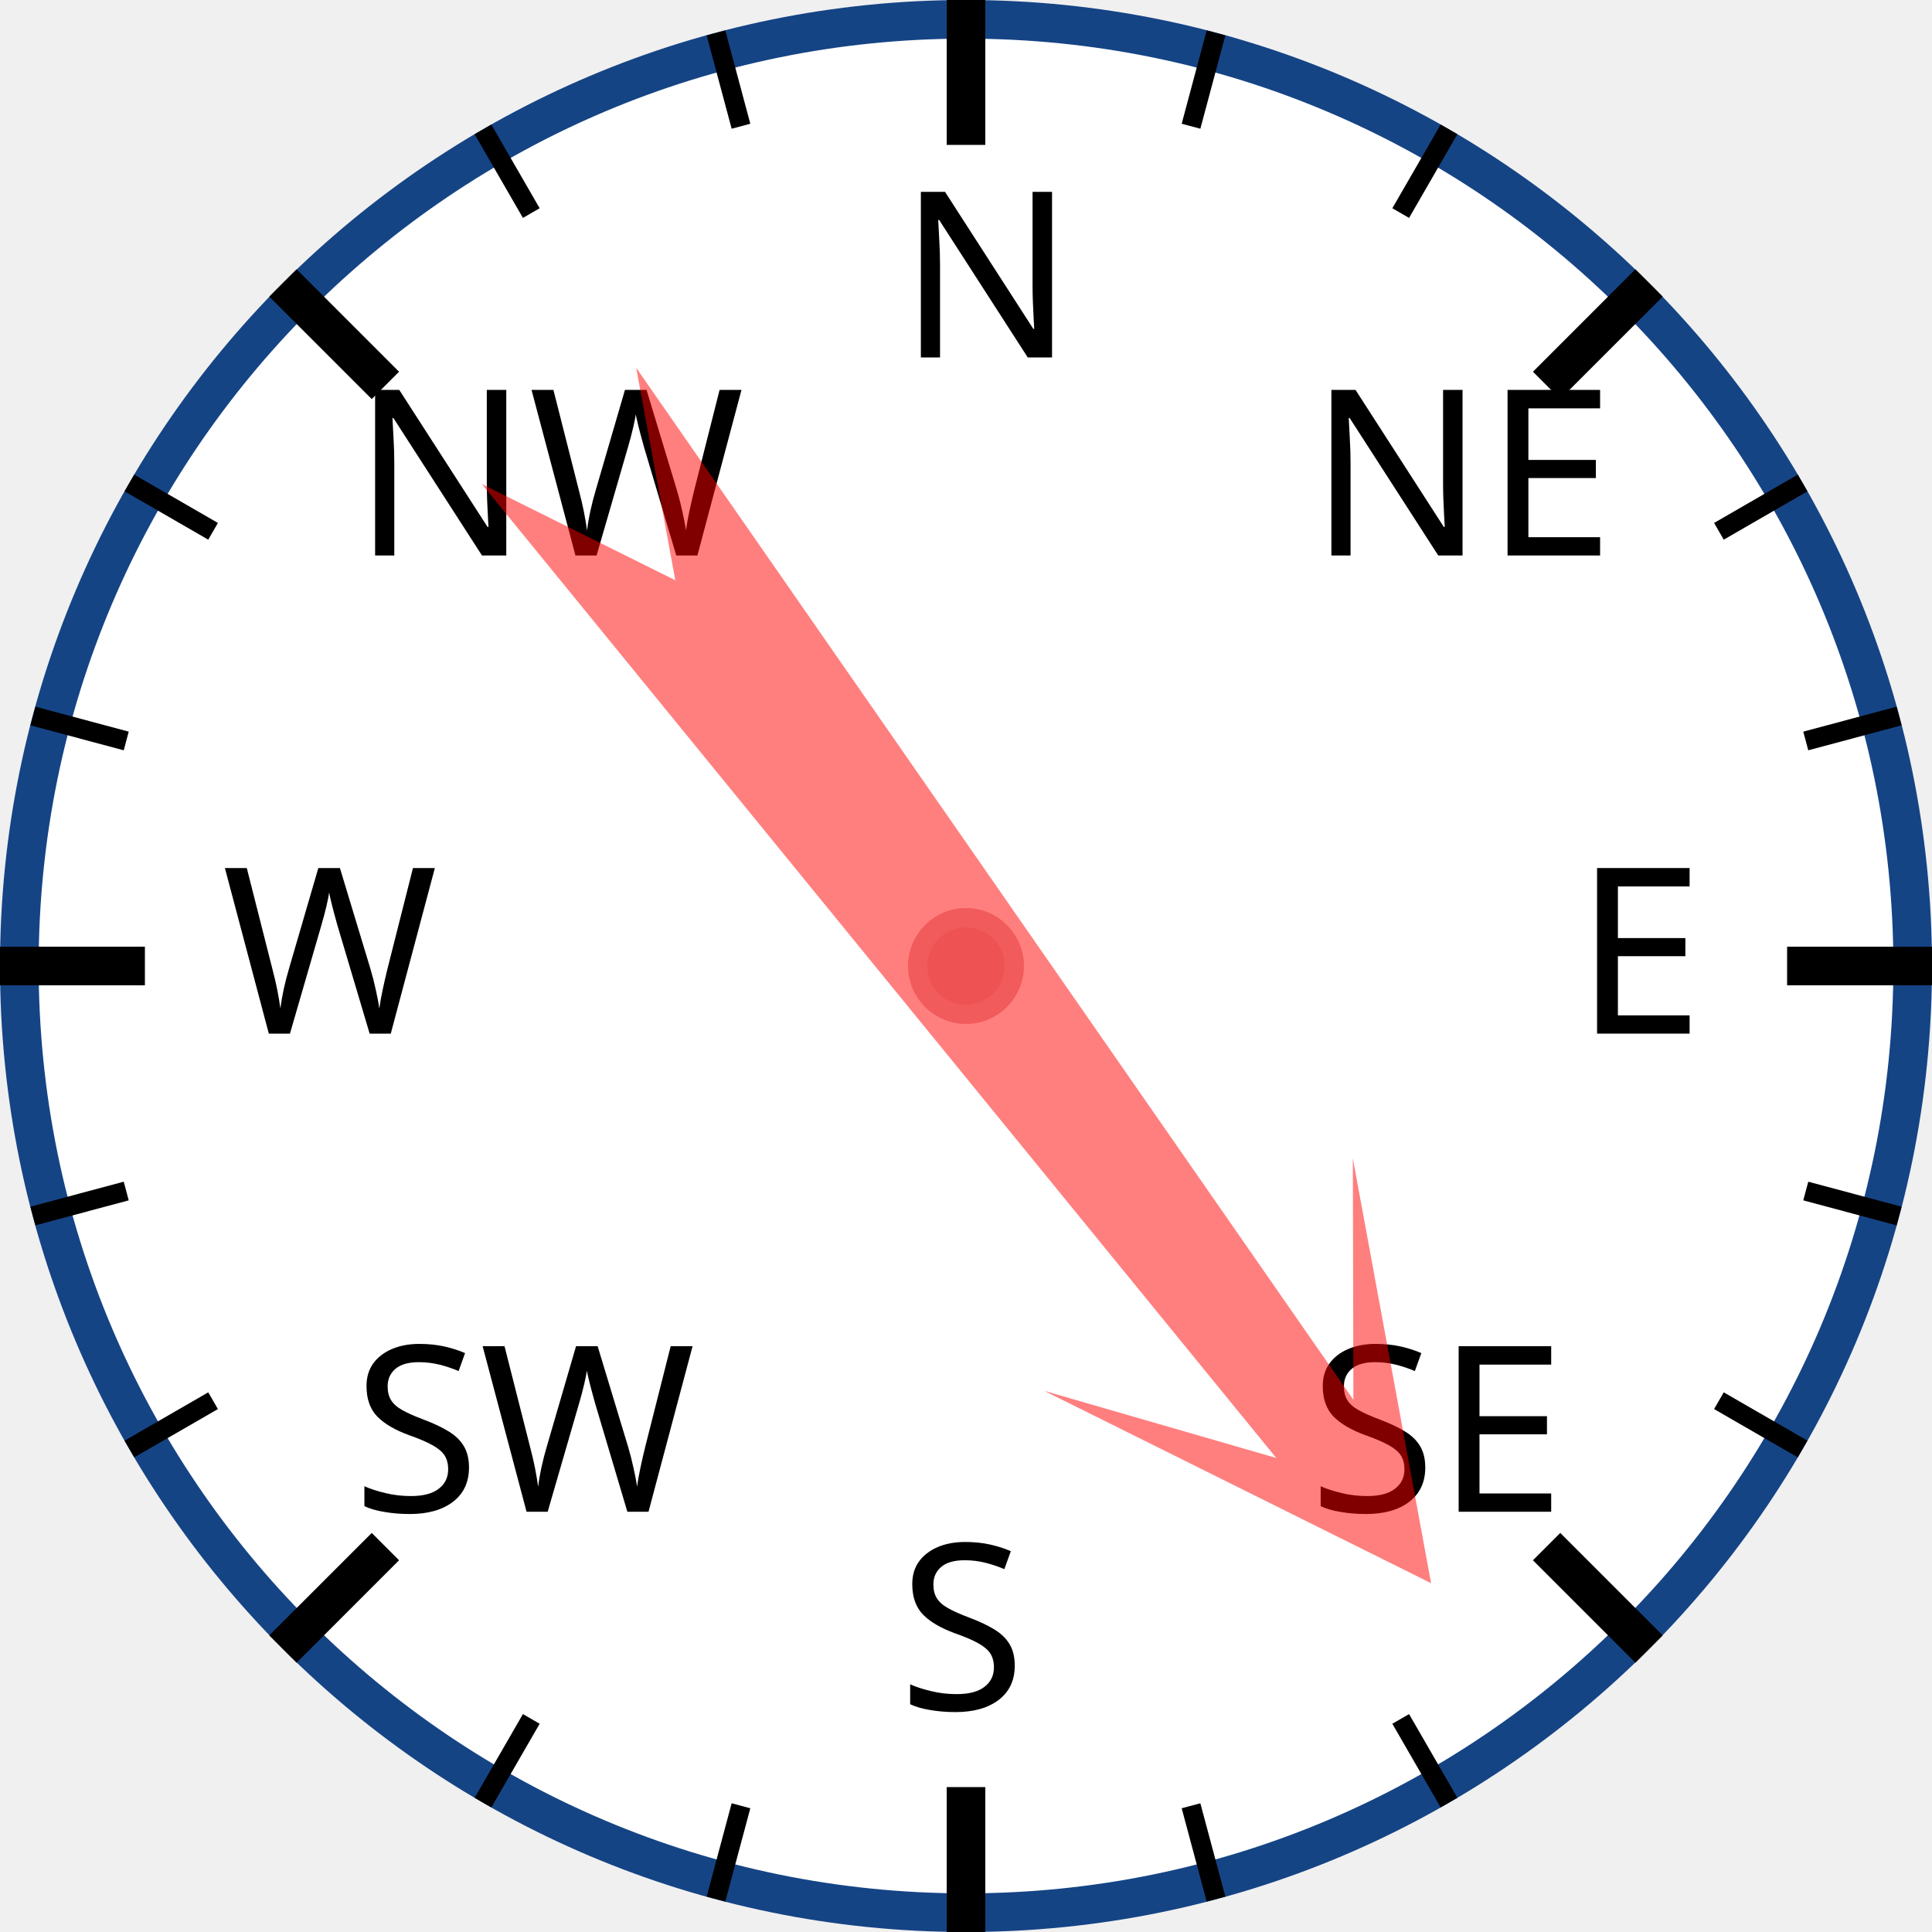
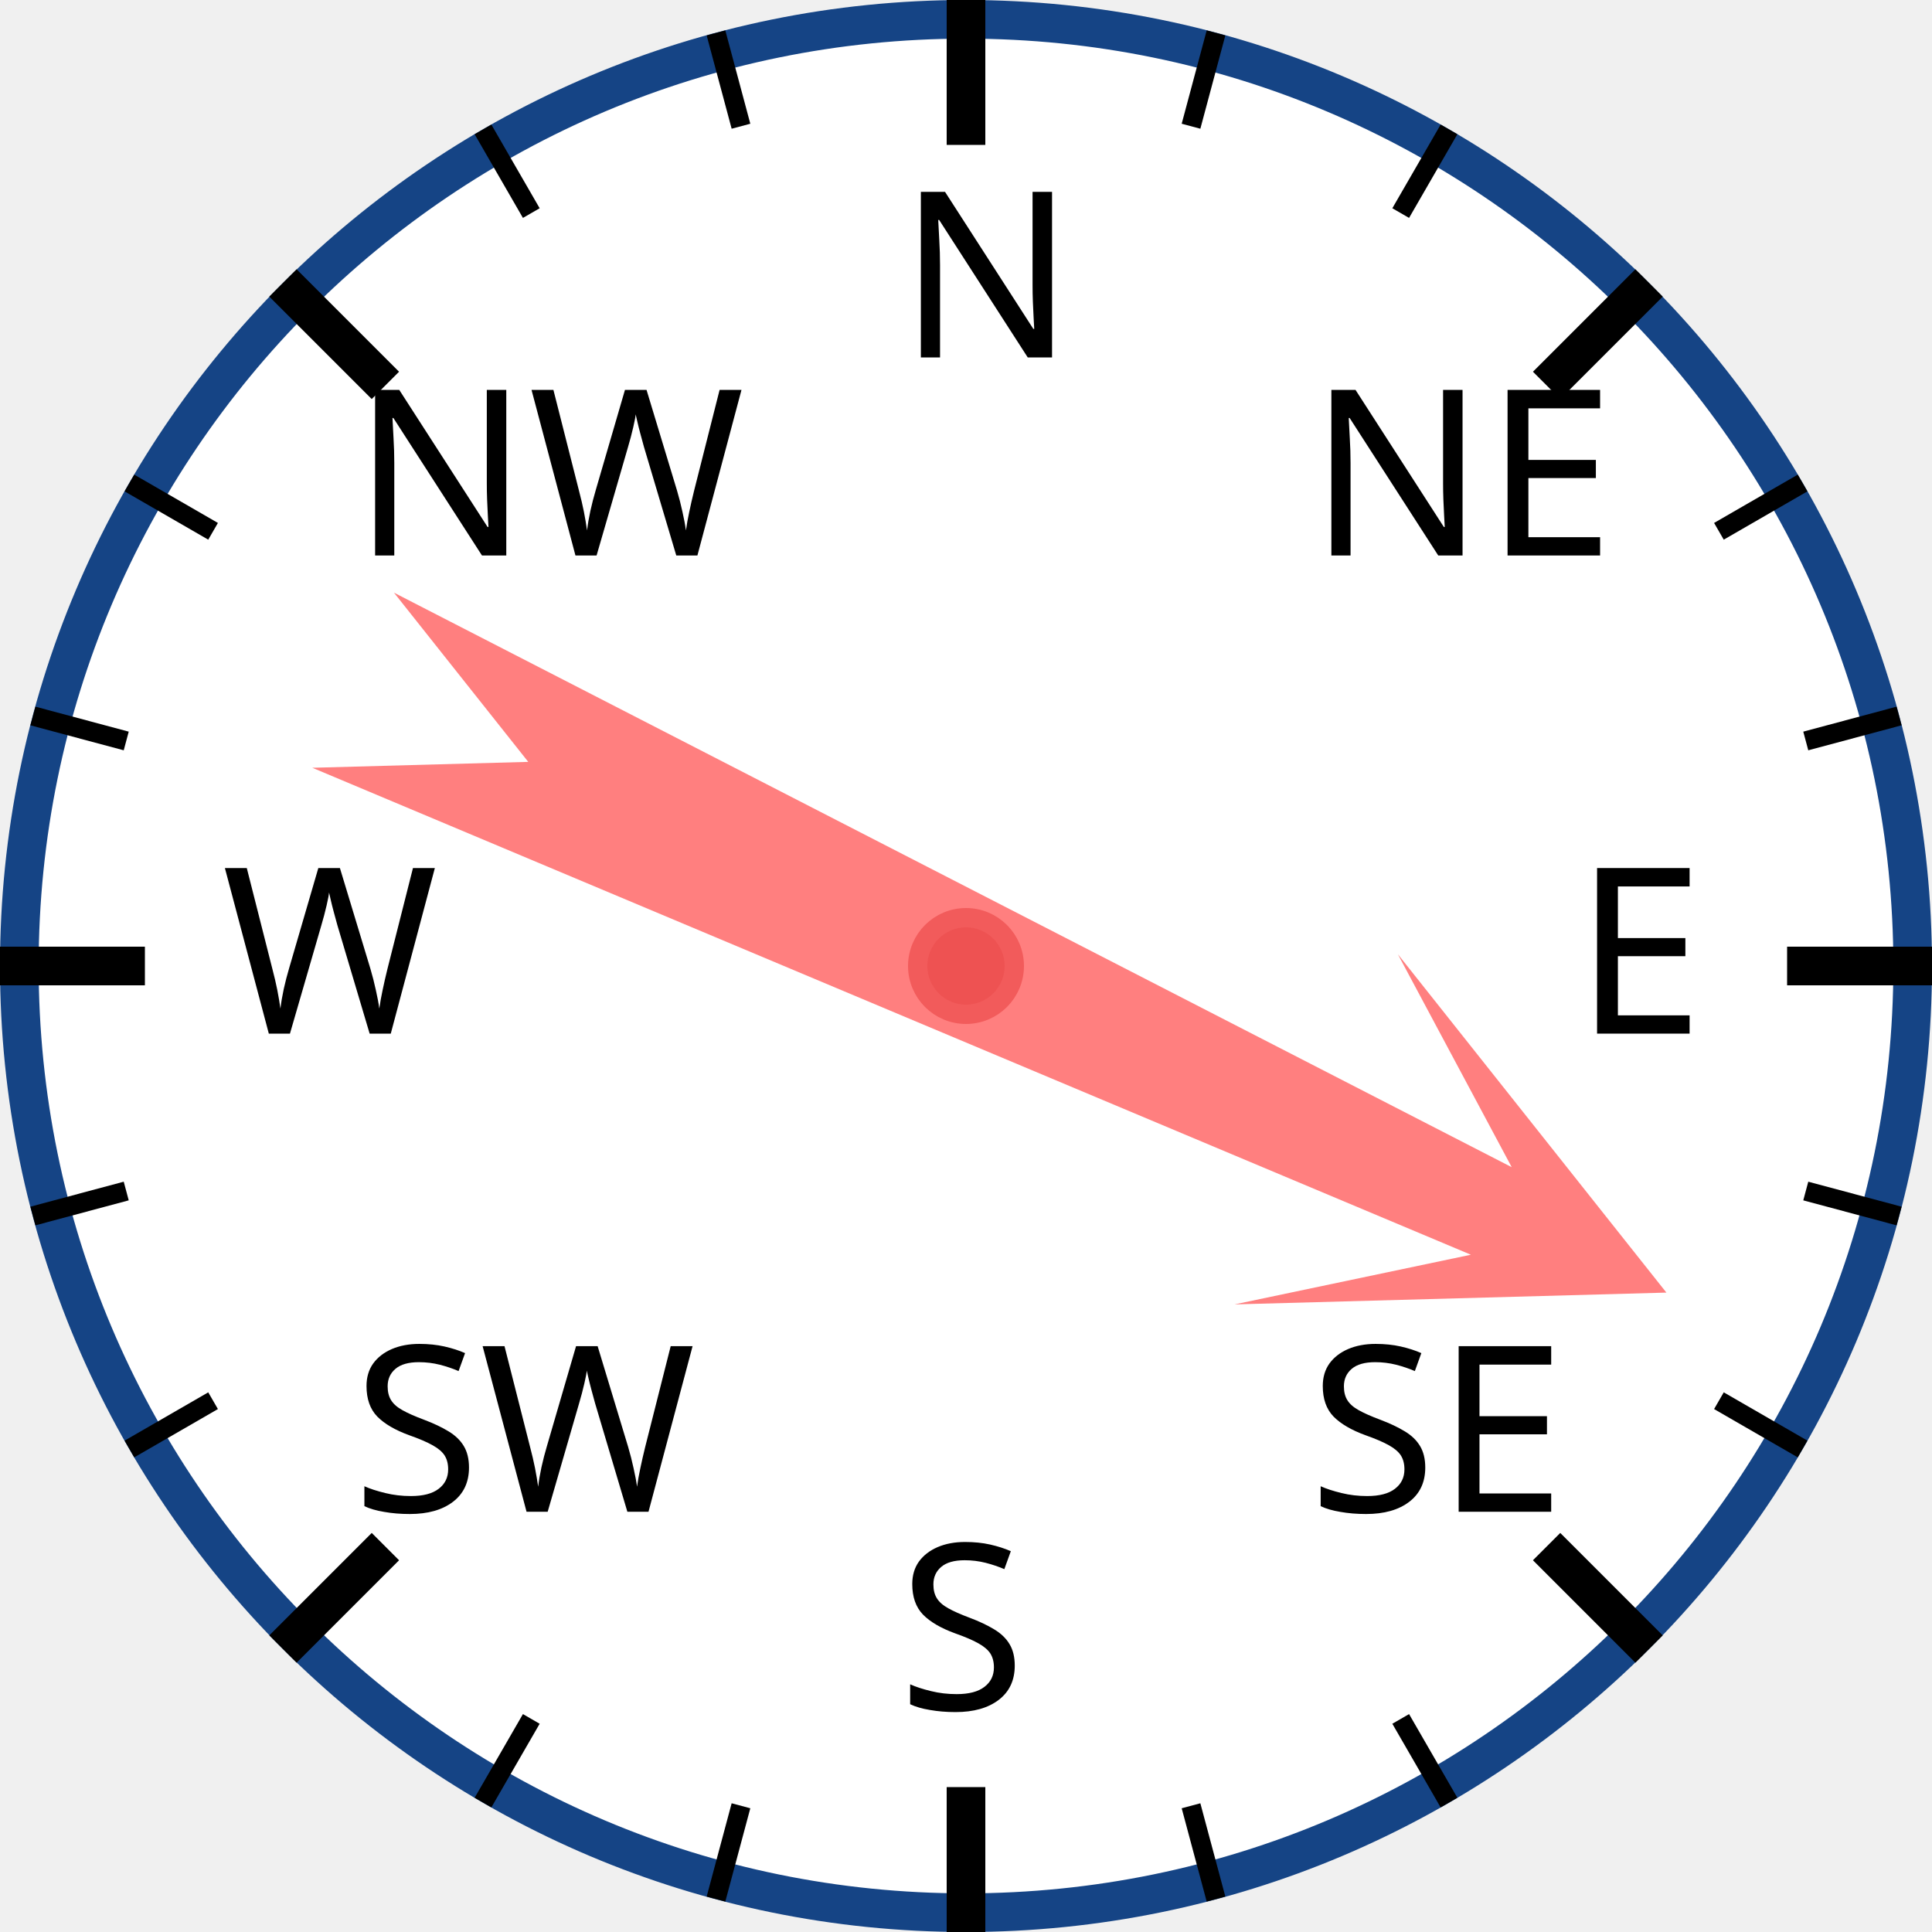
<svg xmlns="http://www.w3.org/2000/svg" width="120px" height="120px" viewBox="0 0 200 200">
  <circle cx="100" cy="100" r="98" style="fill: white; stroke: #154485; stroke-width: 4;" />
  <text x="93.0" y="37.0" style="font-family: sans-serif; font-size: 18pt;">N</text>
  <line x1="100.0" y1="0.0" x2="100.0" y2="15.0" style="stroke: black; stroke-width: 4;" />
  <line x1="74.118" y1="3.407" x2="76.706" y2="13.067" style="stroke: black; stroke-width: 2;" />
  <line x1="50" y1="13.397" x2="55" y2="22.058" style="stroke: black; stroke-width: 2;" />
  <text x="36.503" y="57.503" style="font-family: sans-serif; font-size: 18pt;">NW</text>
  <line x1="29.289" y1="29.289" x2="39.896" y2="39.896" style="stroke: black; stroke-width: 4;" />
  <line x1="13.397" y1="50" x2="22.058" y2="55" style="stroke: black; stroke-width: 2;" />
  <line x1="3.407" y1="74.118" x2="13.067" y2="76.706" style="stroke: black; stroke-width: 2;" />
  <text x="23.0" y="107.0" style="font-family: sans-serif; font-size: 18pt;">W</text>
  <line x1="0.0" y1="100.0" x2="15.0" y2="100.0" style="stroke: black; stroke-width: 4;" />
  <line x1="3.407" y1="125.882" x2="13.067" y2="123.294" style="stroke: black; stroke-width: 2;" />
  <line x1="13.397" y1="150" x2="22.058" y2="145" style="stroke: black; stroke-width: 2;" />
  <text x="36.503" y="156.497" style="font-family: sans-serif; font-size: 18pt;">SW</text>
  <line x1="29.289" y1="170.711" x2="39.896" y2="160.104" style="stroke: black; stroke-width: 4;" />
  <line x1="50" y1="186.603" x2="55" y2="177.942" style="stroke: black; stroke-width: 2;" />
  <line x1="74.118" y1="196.593" x2="76.706" y2="186.933" style="stroke: black; stroke-width: 2;" />
  <text x="93" y="177.0" style="font-family: sans-serif; font-size: 18pt;">S</text>
  <line x1="100" y1="200.0" x2="100" y2="185.0" style="stroke: black; stroke-width: 4;" />
  <line x1="125.882" y1="196.593" x2="123.294" y2="186.933" style="stroke: black; stroke-width: 2;" />
  <line x1="150.0" y1="186.603" x2="145.0" y2="177.942" style="stroke: black; stroke-width: 2;" />
  <text x="135.497" y="156.497" style="font-family: sans-serif; font-size: 18pt;">SE</text>
  <line x1="170.711" y1="170.711" x2="160.104" y2="160.104" style="stroke: black; stroke-width: 4;" />
  <line x1="186.603" y1="150" x2="177.942" y2="145" style="stroke: black; stroke-width: 2;" />
  <line x1="196.593" y1="125.882" x2="186.933" y2="123.294" style="stroke: black; stroke-width: 2;" />
  <text x="163.0" y="107" style="font-family: sans-serif; font-size: 18pt;">E</text>
  <line x1="200.0" y1="100" x2="185.0" y2="100" style="stroke: black; stroke-width: 4;" />
  <line x1="196.593" y1="74.118" x2="186.933" y2="76.706" style="stroke: black; stroke-width: 2;" />
  <line x1="186.603" y1="50" x2="177.942" y2="55" style="stroke: black; stroke-width: 2;" />
  <text x="135.497" y="57.503" style="font-family: sans-serif; font-size: 18pt;">NE</text>
  <line x1="170.711" y1="29.289" x2="160.104" y2="39.896" style="stroke: black; stroke-width: 4;" />
  <line x1="150" y1="13.397" x2="145" y2="22.058" style="stroke: black; stroke-width: 2;" />
  <line x1="125.882" y1="3.407" x2="123.294" y2="13.067" style="stroke: black; stroke-width: 2;" />
-   <polygon points="100 20 120 60 105 40 110 170 100 150 90 170 95 40 80 60" style="fill: red; fill-opacity: 0.5;" transform="rotate(143,100,100)" />
+   <polygon points="100 20 120 60 105 40 110 170 100 150 90 170 95 40 80 60" style="fill: red; fill-opacity: 0.5;" transform="rotate(115,100,100)" />
  <circle cx="100" cy="100" r="5" style="fill: #EE5252; stroke: #F25B5B; stroke-width: 2;" />
</svg>
